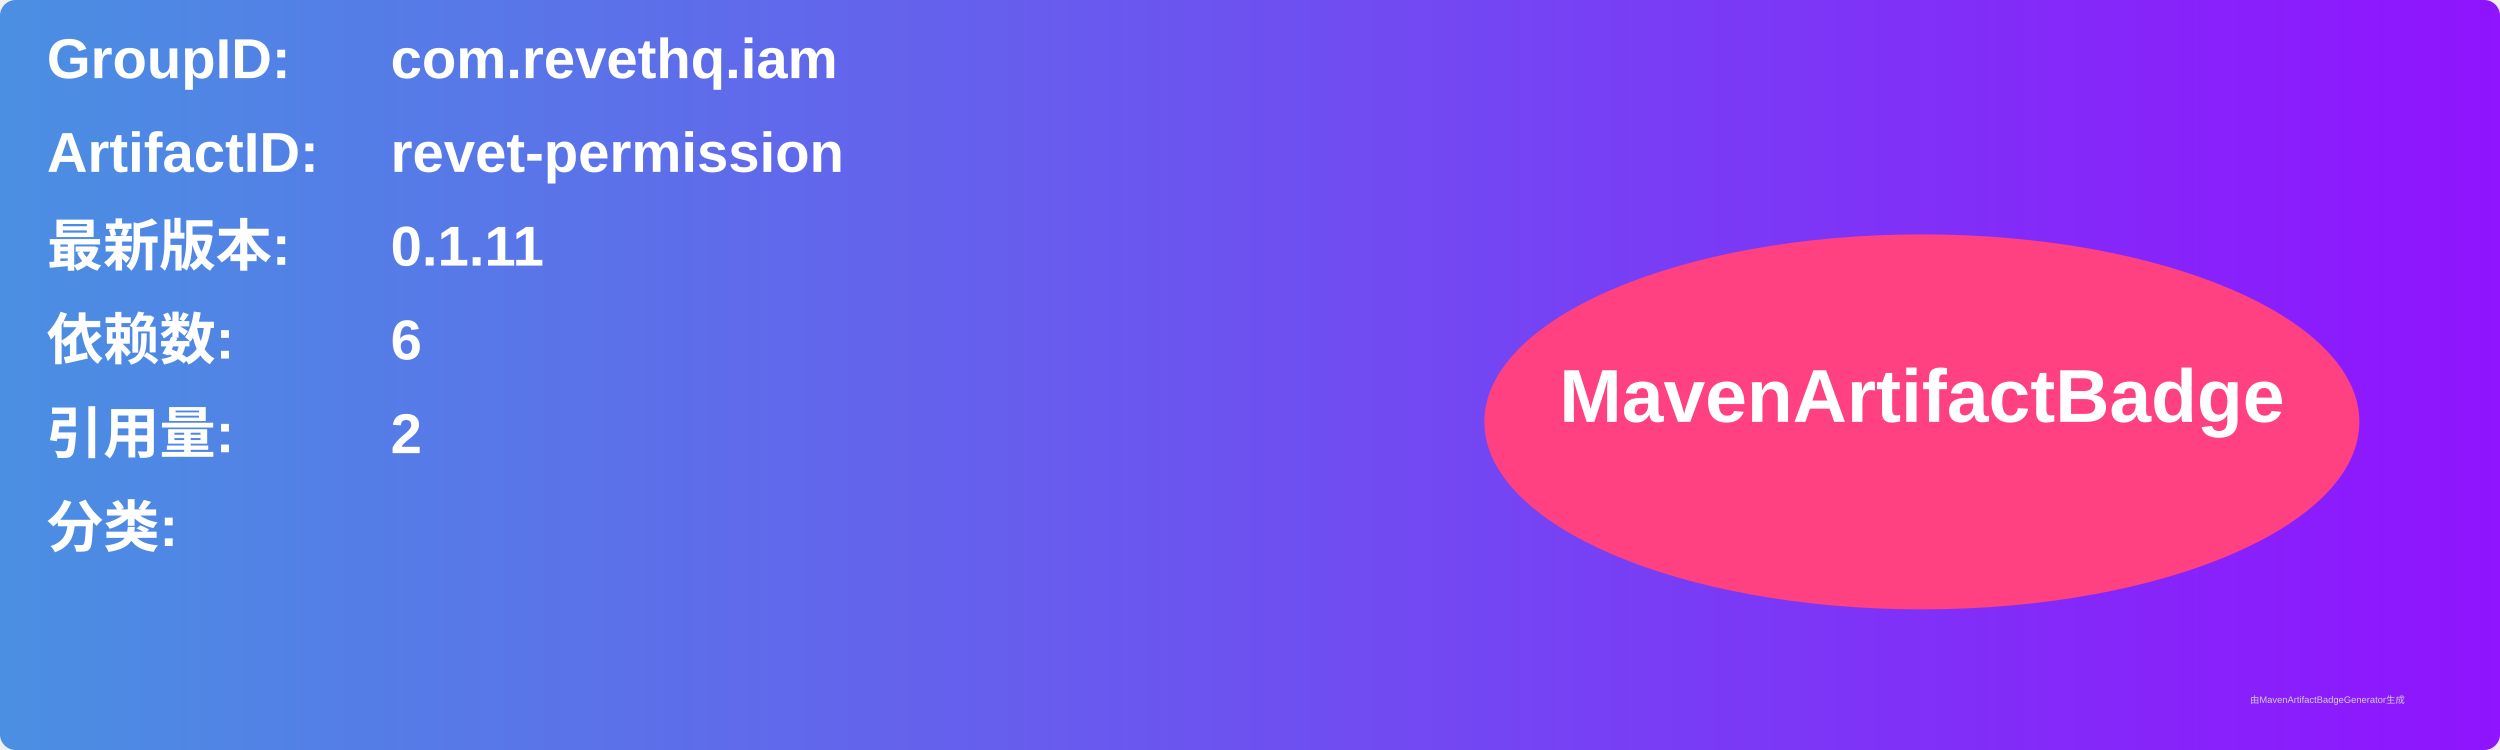
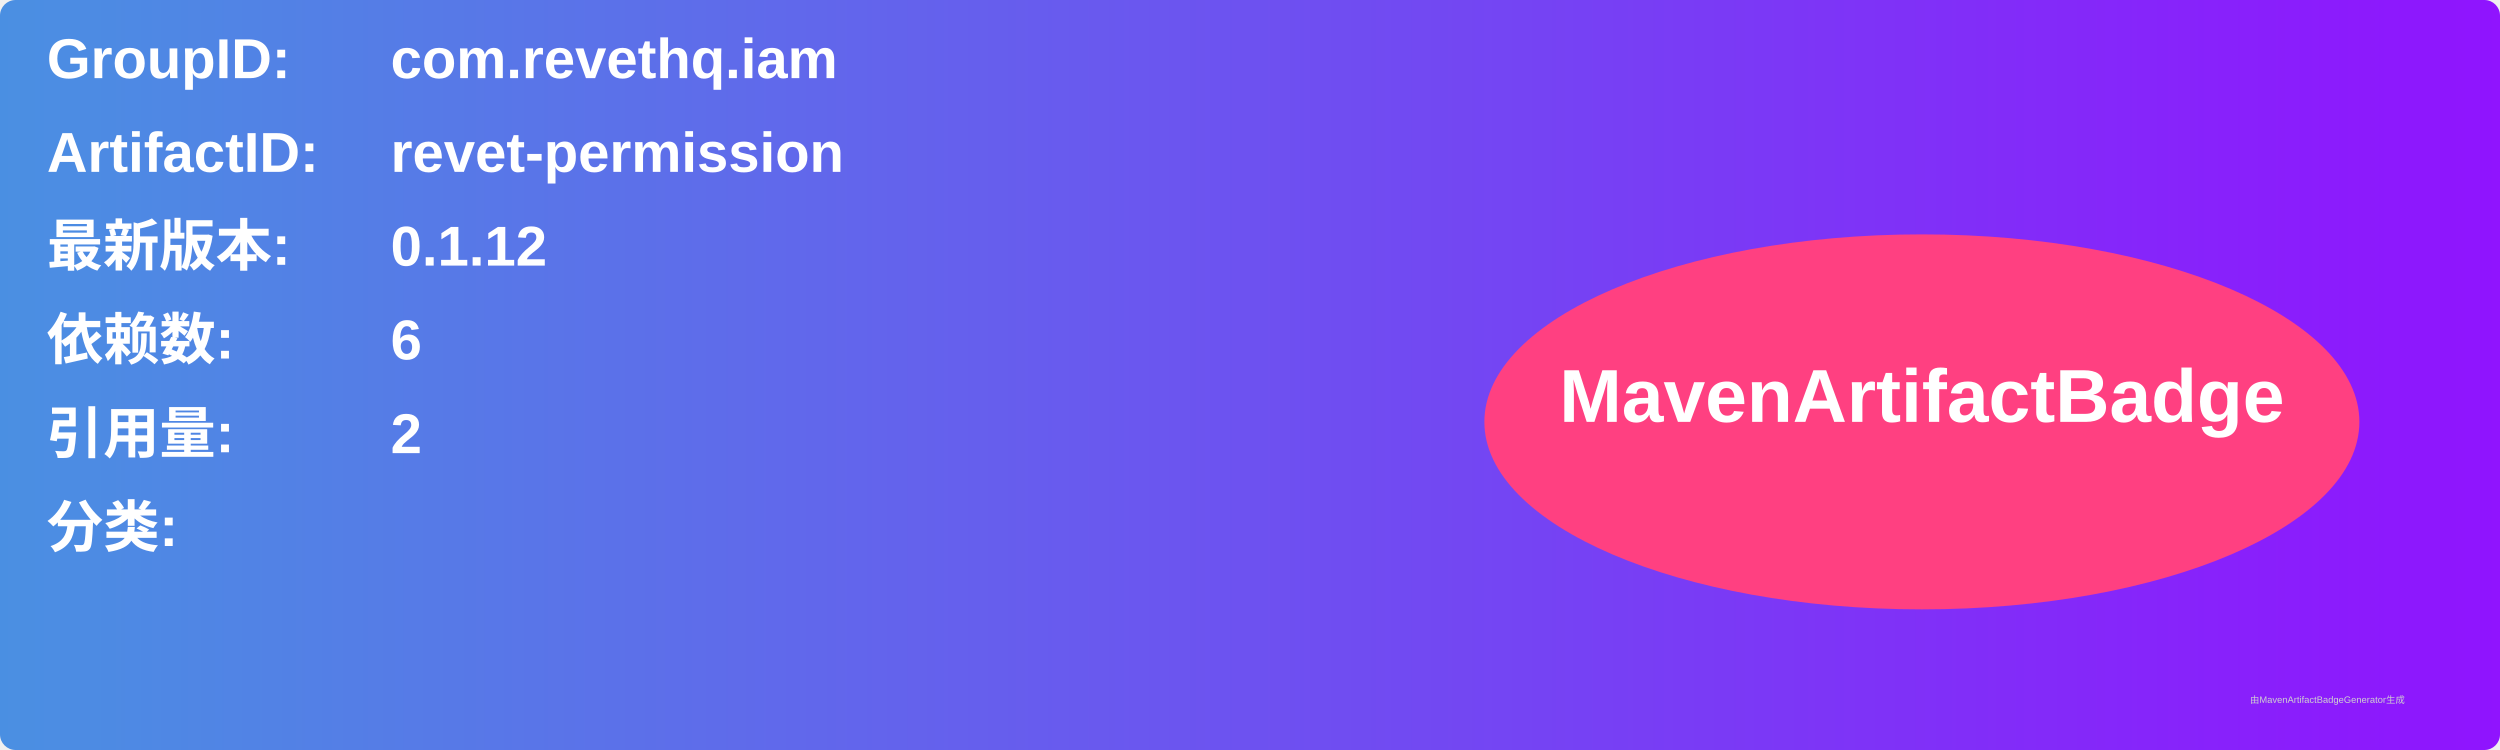
<svg xmlns="http://www.w3.org/2000/svg" width="800" height="240" viewBox="0 0 800 240">
  <linearGradient id="grad" x1="0%" y1="0%" x2="100%" y2="0%">
    <stop offset="0%" stop-color="#4a90e2" />
    <stop offset="100%" stop-color="#9013fe" />
  </linearGradient>
  <rect width="100%" height="100%" rx="5" ry="5" fill="url(#grad)" />
  <g transform="translate(15, 15)">
    <text x="0" y="10" font-family="Arial" font-size="18" fill="white" font-weight="bold" width="260">GroupID:</text>
    <text x="110" y="10" font-family="Arial" font-size="18" fill="white" font-weight="bold" width="460">com.revethq.iam</text>
    <text x="0" y="40" font-family="Arial" font-size="18" fill="white" font-weight="bold" width="260">ArtifactID:</text>
    <text x="110" y="40" font-family="Arial" font-size="18" fill="white" font-weight="bold" width="460">revet-permission</text>
    <text x="0" y="70" font-family="Arial" font-size="18" fill="white" font-weight="bold">最新版本:</text>
    <text x="110" y="70" font-family="Arial" font-size="18" fill="white" font-weight="bold">
-       <tspan font-weight="bold">0.1.11</tspan>
+       <tspan font-weight="bold">0.1.12</tspan>
    </text>
    <text x="0" y="100" font-family="Arial" font-size="18" fill="white" font-weight="bold">依赖数: </text>
    <text x="110" y="100" font-family="Arial" font-size="18" fill="white">
      <tspan font-weight="bold">6</tspan>
    </text>
    <text x="0" y="130" font-family="Arial" font-size="18" fill="white" font-weight="bold">引用量: </text>
    <text x="110" y="130" font-family="Arial" font-size="18" fill="white">
      <tspan font-weight="bold">2</tspan>
    </text>
    <text x="0" y="160" font-family="Arial" font-size="18" fill="white" font-weight="bold">分类:</text>
    <text x="10" y="190" font-family="Arial" font-size="10" fill="white">
      <tspan font-weight="bold" />
    </text>
    <ellipse cx="600" cy="120" rx="140" ry="60" fill="#ff4081" />
    <text x="600" y="120" text-anchor="middle" font-family="Arial" font-size="24" fill="white" font-weight="bold">MavenArtifactBadge</text>
  </g>
  <text x="720" y="225" font-family="Arial" font-size="3" fill="#d0d0d0">由MavenArtifactBadgeGenerator生成</text>
</svg>
